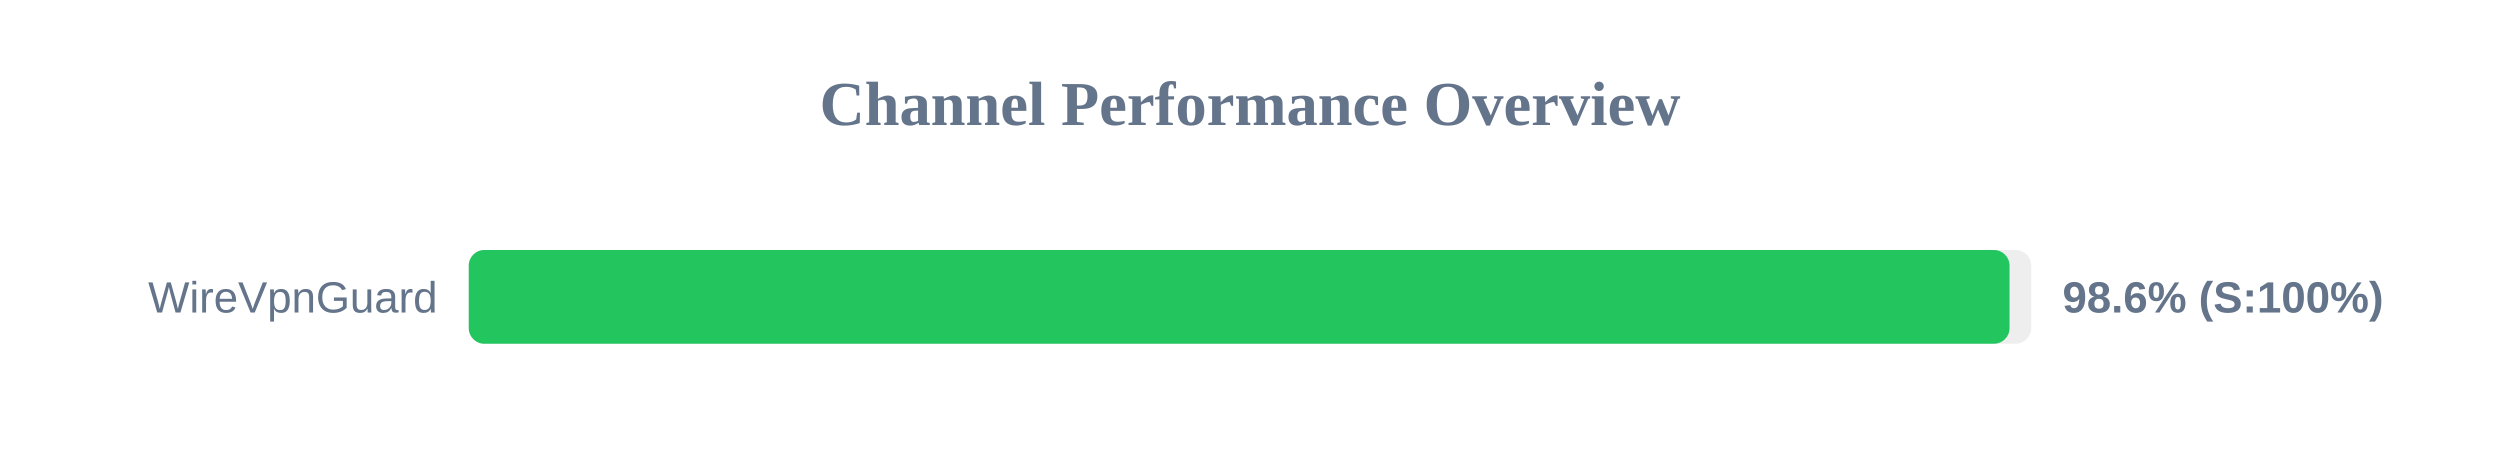
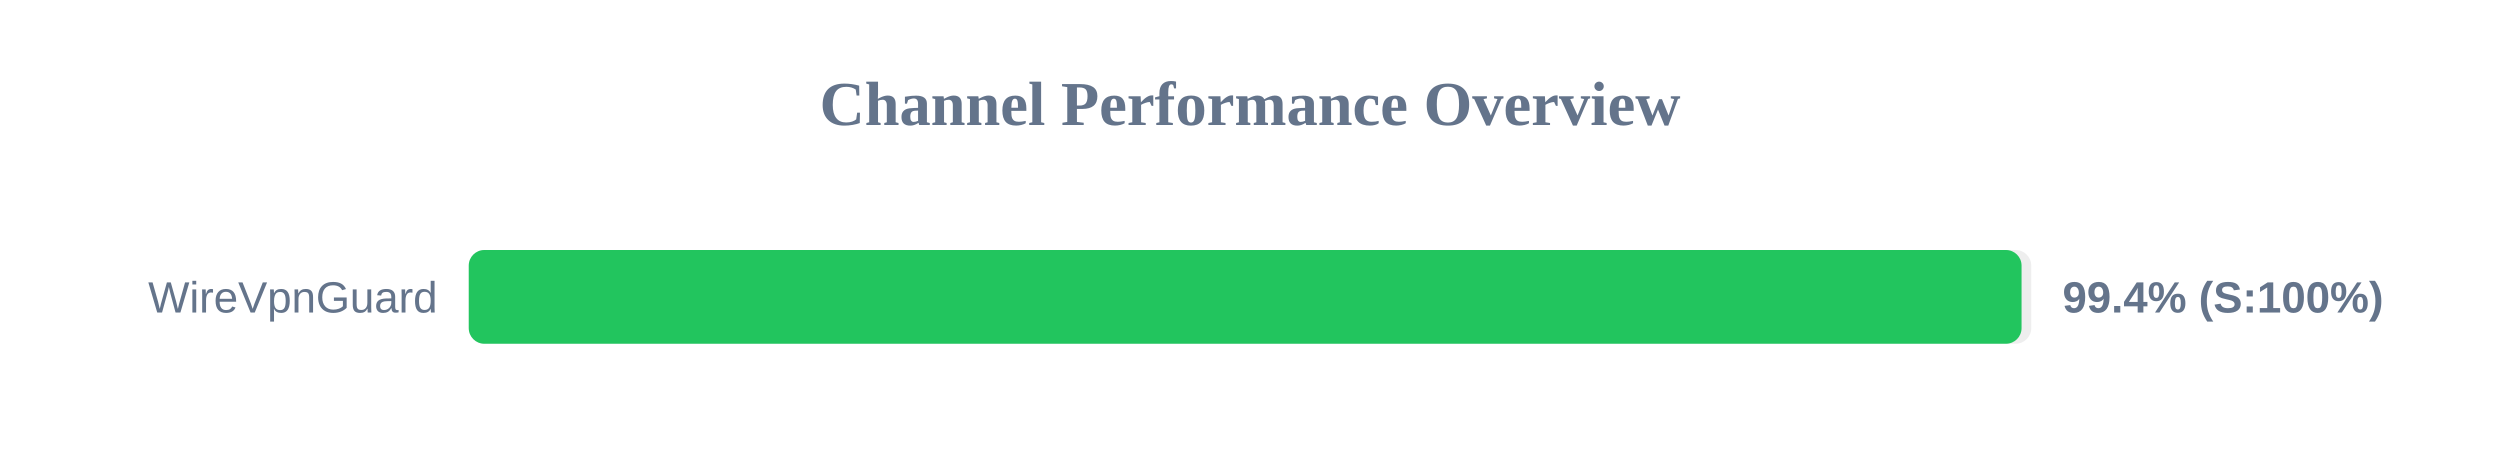
<svg xmlns="http://www.w3.org/2000/svg" width="800" height="150" version="1.1">
  <style>
        .row { font: 14px Arial; fill: #64748b; }
        .score { font: bold 14px Arial; fill: #64748b; }
    </style>
  <text x="400" y="40" text-anchor="middle" font-size="20px" font-weight="bold" fill="#64748b">Channel Performance Overview</text>
  <rect x="150" y="80" width="500" height="30" fill="#eee" rx="5" />
-   <rect x="150" y="80" width="493.05" height="30" fill="#22c55e" rx="5" />
+   <rect x="150" y="80" width="496.9" height="30" fill="#22c55e" rx="5" />
  <text x="140" y="100" text-anchor="end" class="row">WireVpnGuard</text>
-   <text x="660" y="100" text-anchor="start" class="score">98.6% (S:100%)</text>
+   <text x="660" y="100" text-anchor="start" class="score">99.4% (S:100%)</text>
</svg>
